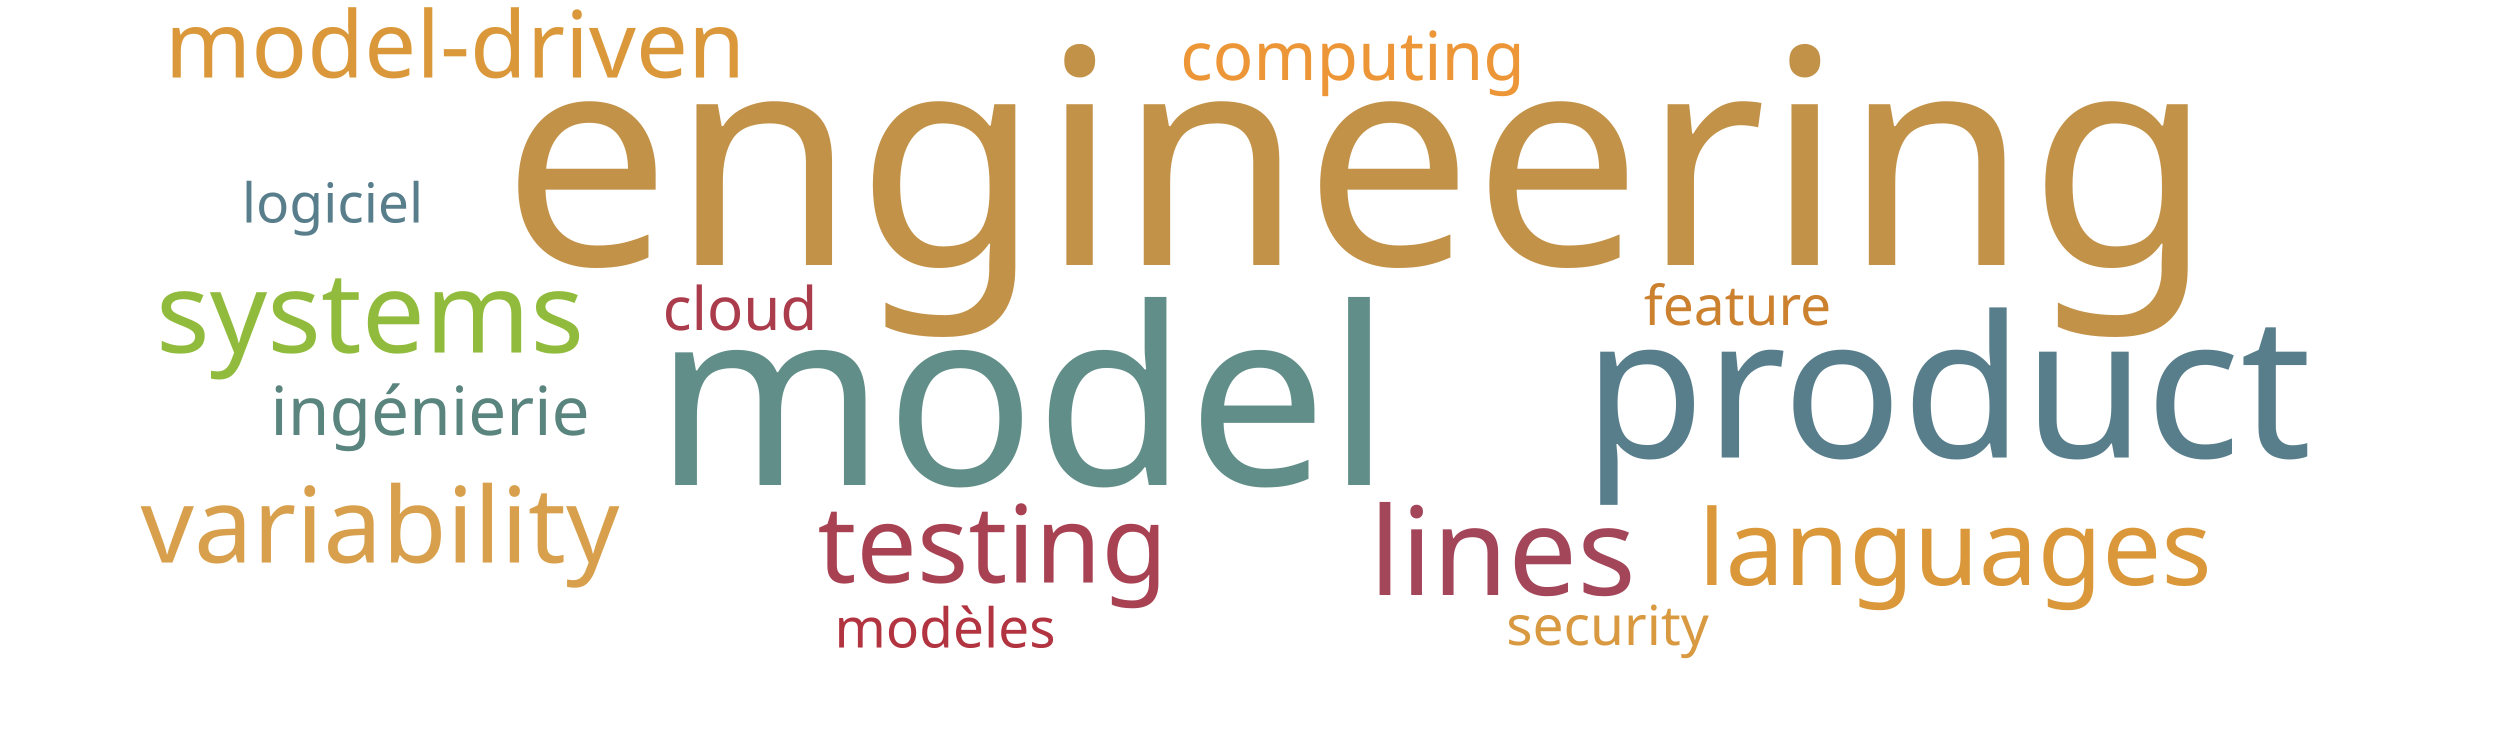
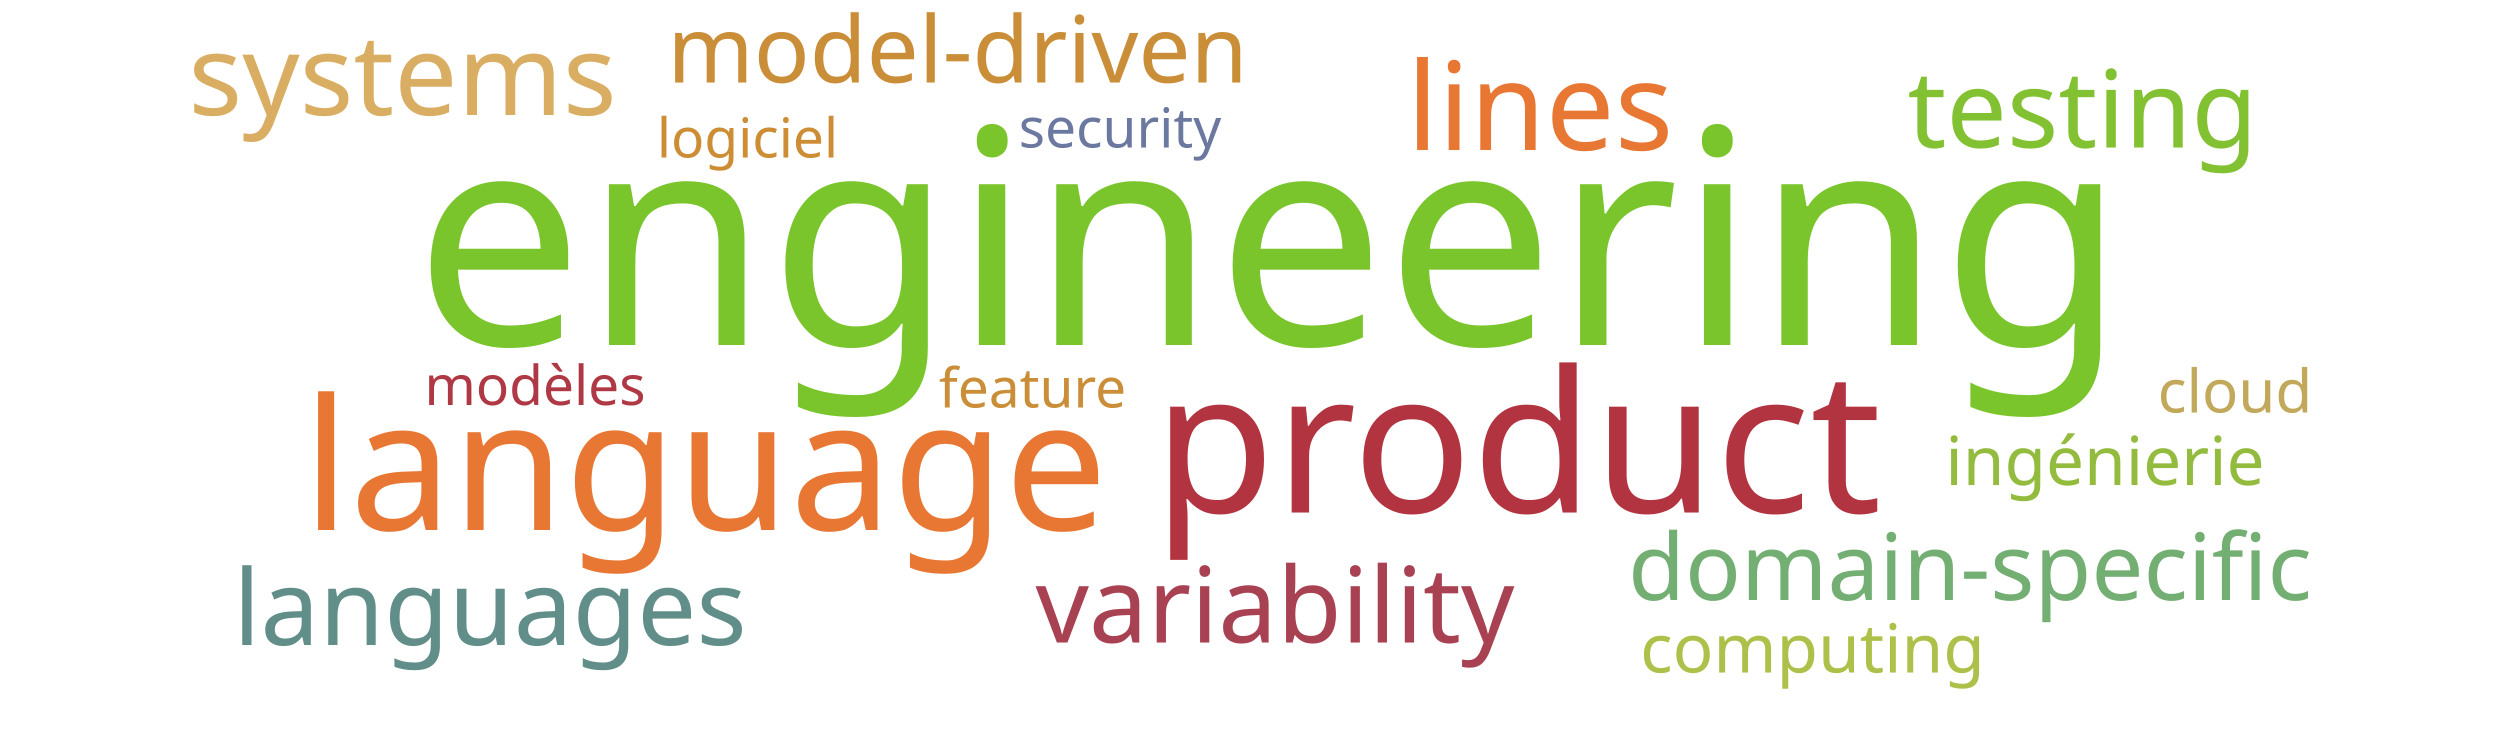
<svg xmlns="http://www.w3.org/2000/svg" width="1000" height="300">
  <g transform="translate(500, 150)">
-     <text text-anchor="middle" style="font-family: Impact; font-size: 120px; fill: #c39249" transform="translate(43,-44)rotate(0)">engineering</text>
-     <text text-anchor="middle" style="font-family: Impact; font-size: 99px; fill: #618e88" transform="translate(-91,44)rotate(0)">model</text>
-     <text text-anchor="middle" style="font-family: Impact; font-size: 79px; fill: #587e8c" transform="translate(279,33)rotate(0)">product</text>
-     <text text-anchor="middle" style="font-family: Impact; font-size: 49px; fill: #a4465a" transform="translate(101,88)rotate(0)">lines</text>
-     <text text-anchor="middle" style="font-family: Impact; font-size: 45px; fill: #91bb3c" transform="translate(-352,-9)rotate(0)">systems</text>
-     <text text-anchor="middle" style="font-family: Impact; font-size: 43px; fill: #a84152" transform="translate(-103,83)rotate(0)">testing</text>
-     <text text-anchor="middle" style="font-family: Impact; font-size: 42px; fill: #d8a04c" transform="translate(-348,75)rotate(0)">variability</text>
-     <text text-anchor="middle" style="font-family: Impact; font-size: 42px; fill: #da983a" transform="translate(282,84)rotate(0)">languages</text>
-     <text text-anchor="middle" style="font-family: Impact; font-size: 37px; fill: #da983a" transform="translate(-318,-119)rotate(0)">model-driven</text>
-     <text text-anchor="middle" style="font-family: Impact; font-size: 27px; fill: #ec9637" transform="translate(41,-118)rotate(0)">computing</text>
-     <text text-anchor="middle" style="font-family: Impact; font-size: 27px; fill: #5a847e" transform="translate(-328,24)rotate(0)">ingénierie</text>
-     <text text-anchor="middle" style="font-family: Impact; font-size: 24px; fill: #ab3c4b" transform="translate(-204,-18)rotate(0)">cloud</text>
-     <text text-anchor="middle" style="font-family: Impact; font-size: 22px; fill: #cc812f" transform="translate(195,-20)rotate(0)">feature</text>
-     <text text-anchor="middle" style="font-family: Impact; font-size: 22px; fill: #d89940" transform="translate(143,108)rotate(0)">security</text>
-     <text text-anchor="middle" style="font-family: Impact; font-size: 22px; fill: #587e8c" transform="translate(-367,-61)rotate(0)">logiciel</text>
-     <text text-anchor="middle" style="font-family: Impact; font-size: 22px; fill: #b23440" transform="translate(-122,109)rotate(0)">modèles</text>
+     <text text-anchor="middle" style="font-family: Impact; font-size: 120px; fill: #7ac52c" transform="translate(8,-12)rotate(0)">engineering</text>
+     <text text-anchor="middle" style="font-family: Impact; font-size: 79px; fill: #b23440" transform="translate(107,55)rotate(0)">product</text>
+     <text text-anchor="middle" style="font-family: Impact; font-size: 73px; fill: #e87733" transform="translate(-218,62)rotate(0)">language</text>
+     <text text-anchor="middle" style="font-family: Impact; font-size: 49px; fill: #e87733" transform="translate(116,-90)rotate(0)">lines</text>
+     <text text-anchor="middle" style="font-family: Impact; font-size: 45px; fill: #d9ae63" transform="translate(-339,-104)rotate(0)">systems</text>
+     <text text-anchor="middle" style="font-family: Impact; font-size: 43px; fill: #82c131" transform="translate(333,-91)rotate(0)">testing</text>
+     <text text-anchor="middle" style="font-family: Impact; font-size: 42px; fill: #a84152" transform="translate(10,107)rotate(0)">variability</text>
+     <text text-anchor="middle" style="font-family: Impact; font-size: 42px; fill: #618e88" transform="translate(-304,108)rotate(0)">languages</text>
+     <text text-anchor="middle" style="font-family: Impact; font-size: 37px; fill: #73ae72" transform="translate(288,90)rotate(0)">domain-specific</text>
+     <text text-anchor="middle" style="font-family: Impact; font-size: 37px; fill: #ca8e38" transform="translate(-117,-117)rotate(0)">model-driven</text>
+     <text text-anchor="middle" style="font-family: Impact; font-size: 27px; fill: #adc14a" transform="translate(225,119)rotate(0)">computing</text>
+     <text text-anchor="middle" style="font-family: Impact; font-size: 27px; fill: #93bb3e" transform="translate(342,44)rotate(0)">ingénierie</text>
+     <text text-anchor="middle" style="font-family: Impact; font-size: 24px; fill: #c1a85a" transform="translate(394,15)rotate(0)">cloud</text>
+     <text text-anchor="middle" style="font-family: Impact; font-size: 22px; fill: #ca8e38" transform="translate(-87,13)rotate(0)">feature</text>
+     <text text-anchor="middle" style="font-family: Impact; font-size: 22px; fill: #6b789f" transform="translate(-52,-91)rotate(0)">security</text>
+     <text text-anchor="middle" style="font-family: Impact; font-size: 22px; fill: #cc8d34" transform="translate(-201,-87)rotate(0)">logiciel</text>
+     <text text-anchor="middle" style="font-family: Impact; font-size: 22px; fill: #af3845" transform="translate(-286,12)rotate(0)">modèles</text>
  </g>
</svg>
